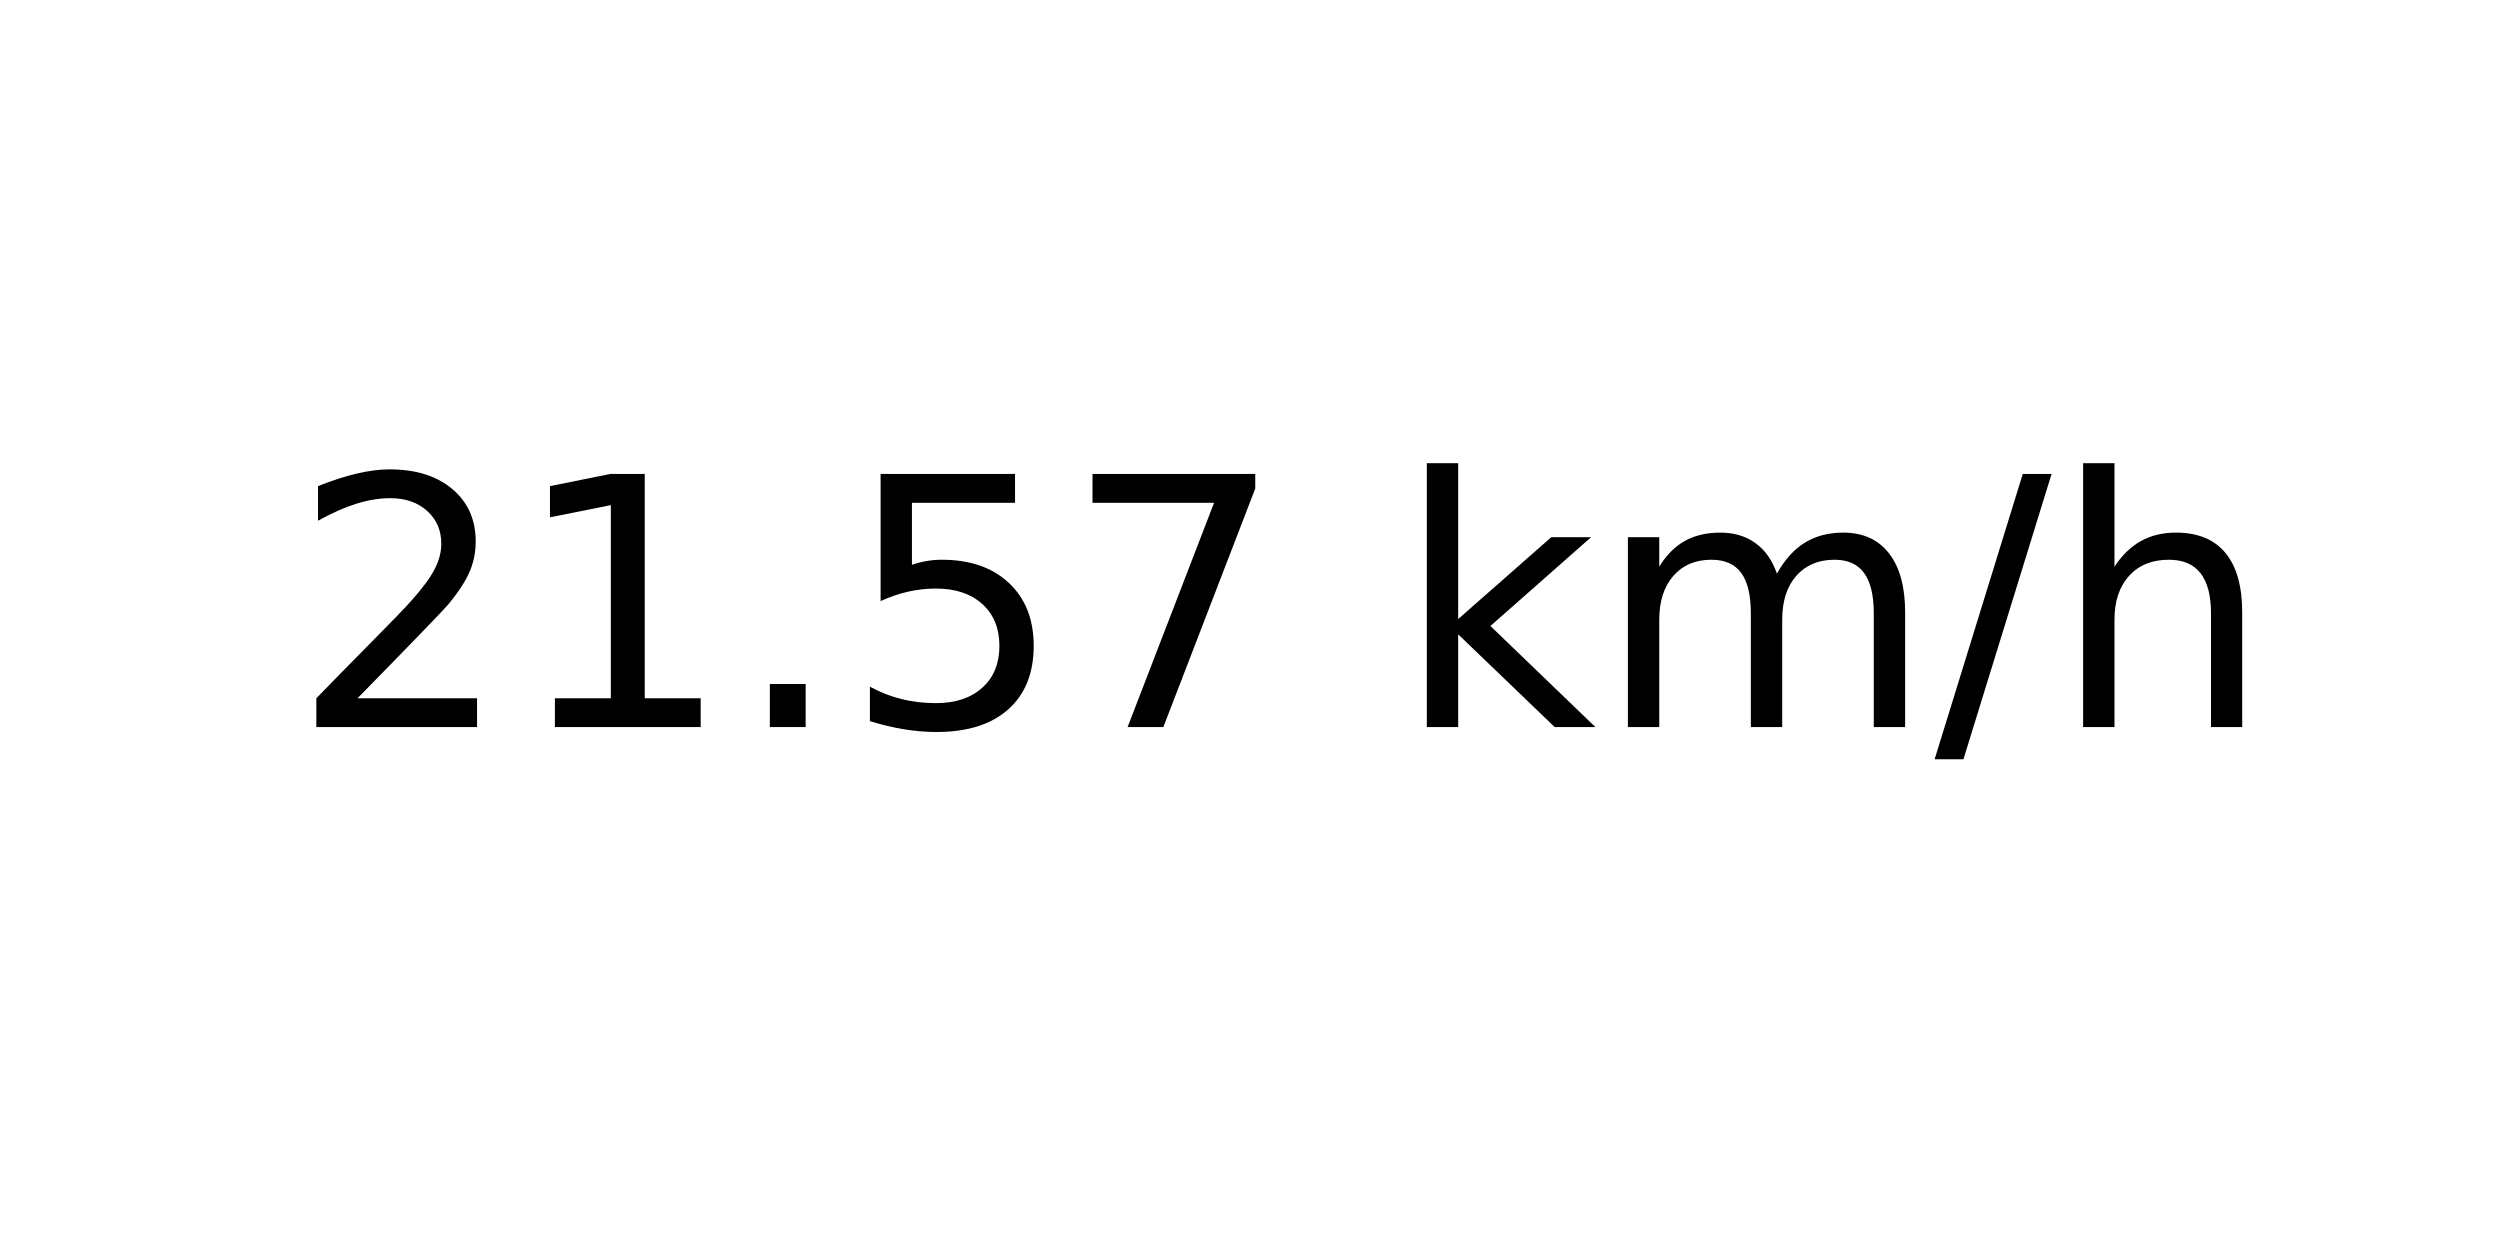
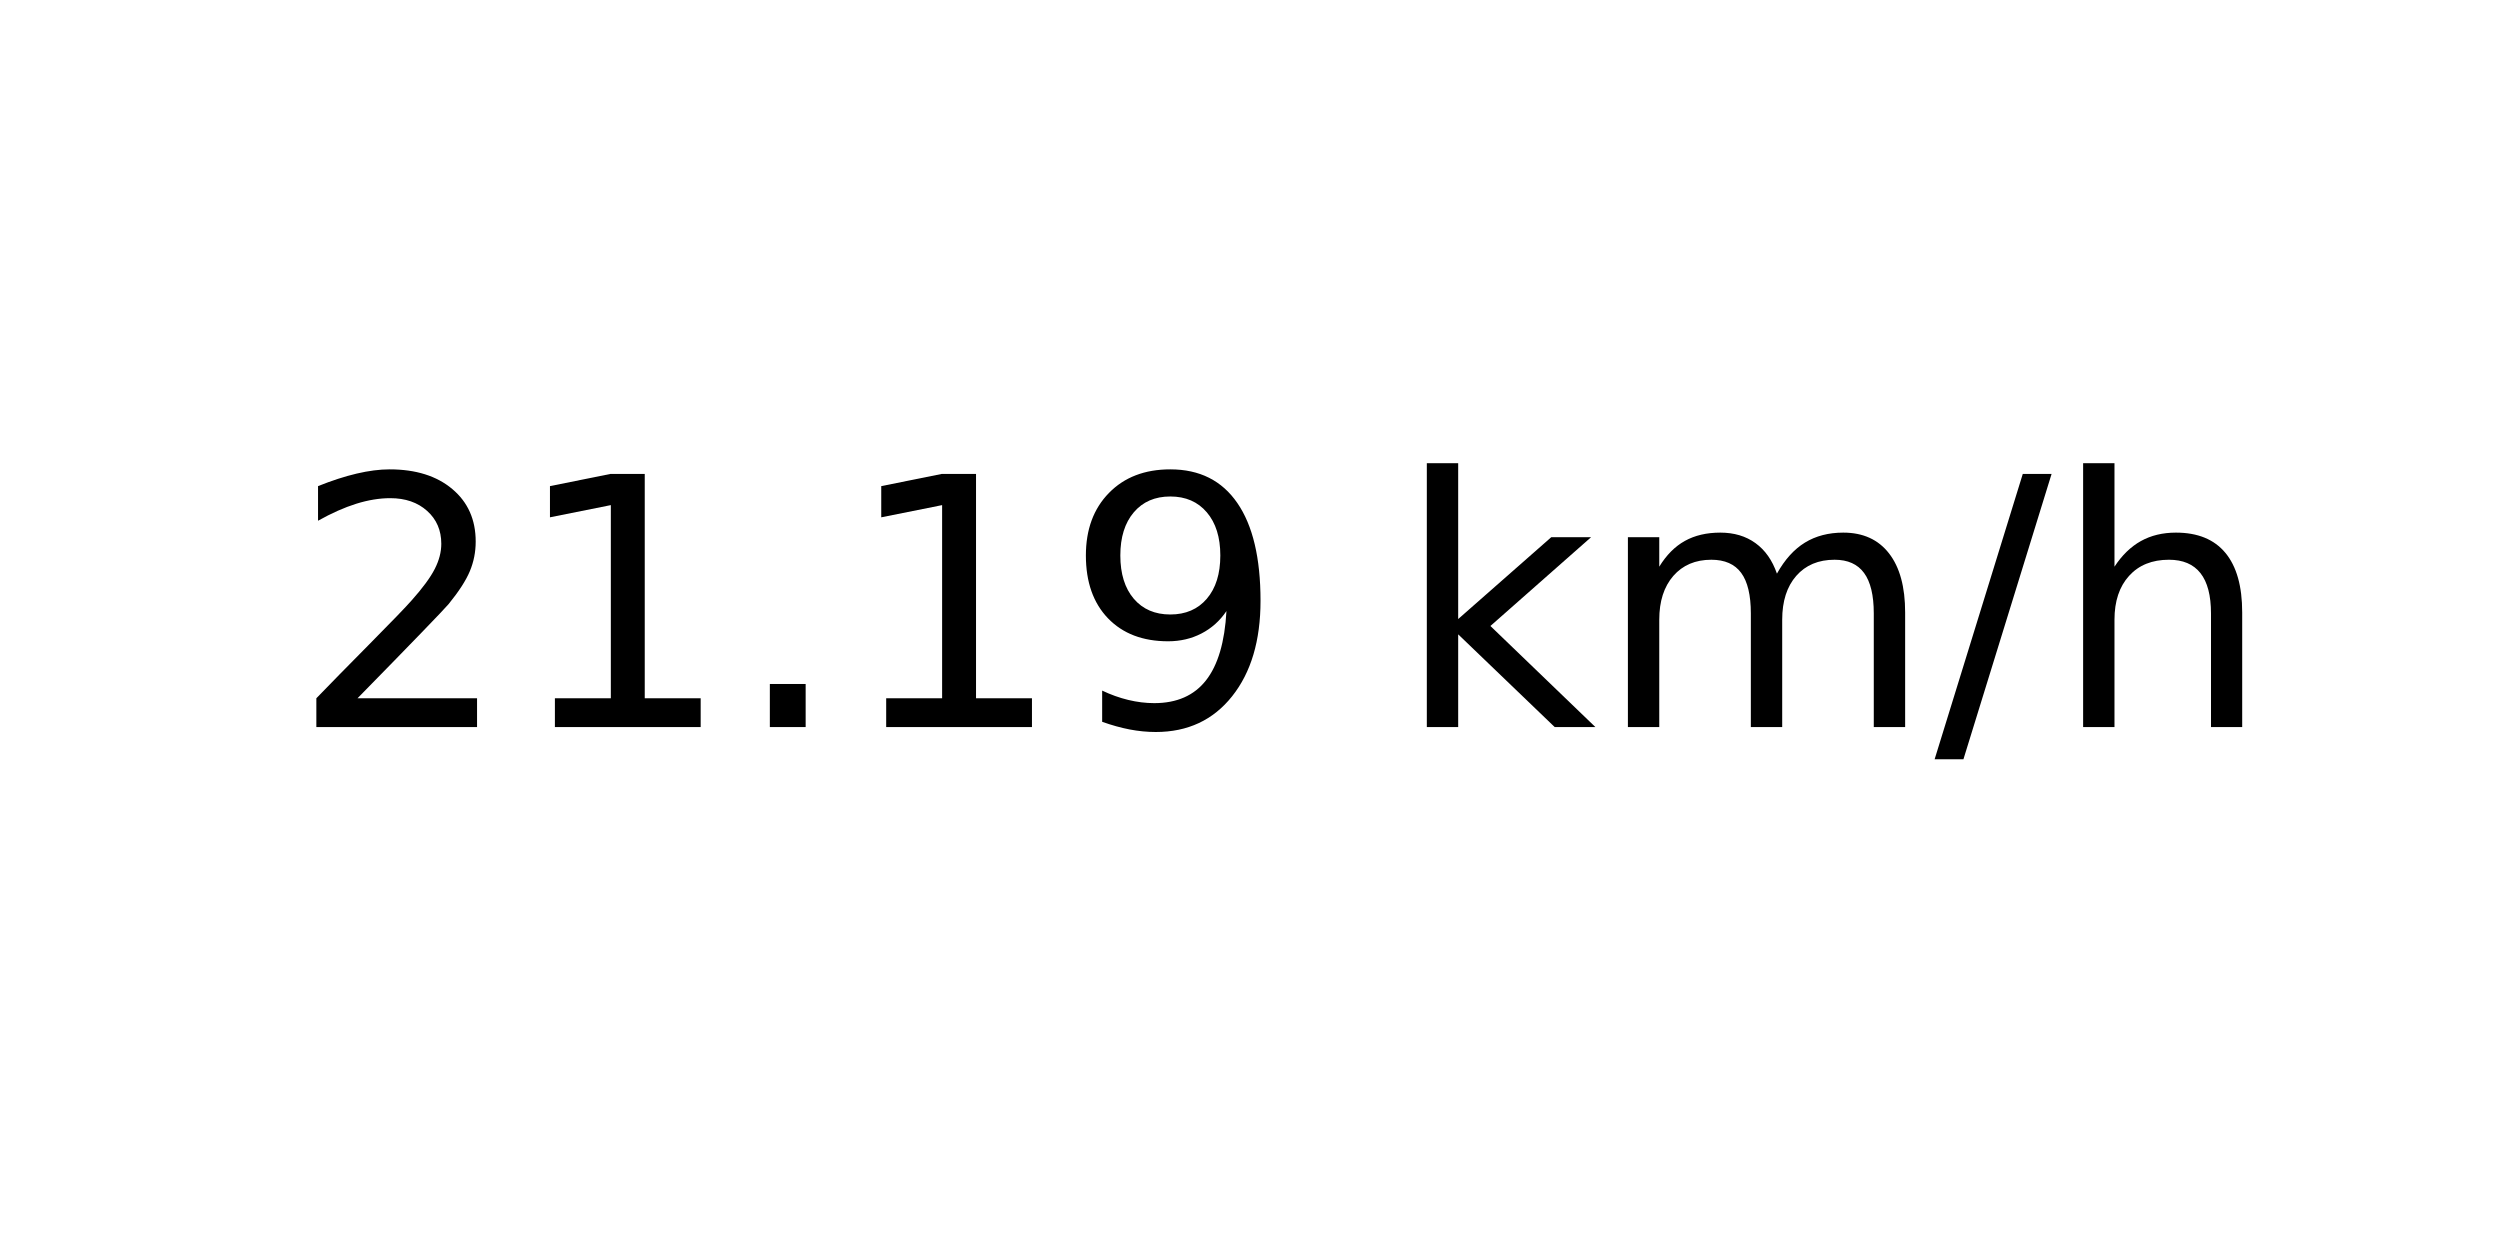
<svg xmlns="http://www.w3.org/2000/svg" xmlns:xlink="http://www.w3.org/1999/xlink" width="72pt" height="36pt" viewBox="0 0 72 36" version="1.1">
  <defs>
    <style type="text/css">*{stroke-linejoin: round; stroke-linecap: butt}</style>
  </defs>
  <g id="figure_1">
    <g id="axes_1">
      <g id="text_1">
        <g transform="translate(8.378125 20.93937) scale(0.1 -0.1)">
          <defs>
            <path id="DejaVuSans-32" d="M 1228 531  L 3431 531  L 3431 0  L 469 0  L 469 531  Q 828 903 1448 1529  Q 2069 2156 2228 2338  Q 2531 2678 2651 2914  Q 2772 3150 2772 3378  Q 2772 3750 2511 3984  Q 2250 4219 1831 4219  Q 1534 4219 1204 4116  Q 875 4013 500 3803  L 500 4441  Q 881 4594 1212 4672  Q 1544 4750 1819 4750  Q 2544 4750 2975 4387  Q 3406 4025 3406 3419  Q 3406 3131 3298 2873  Q 3191 2616 2906 2266  Q 2828 2175 2409 1742  Q 1991 1309 1228 531  z " transform="scale(0.015625)" />
            <path id="DejaVuSans-31" d="M 794 531  L 1825 531  L 1825 4091  L 703 3866  L 703 4441  L 1819 4666  L 2450 4666  L 2450 531  L 3481 531  L 3481 0  L 794 0  L 794 531  z " transform="scale(0.015625)" />
            <path id="DejaVuSans-2e" d="M 684 794  L 1344 794  L 1344 0  L 684 0  L 684 794  z " transform="scale(0.015625)" />
-             <path id="DejaVuSans-35" d="M 691 4666  L 3169 4666  L 3169 4134  L 1269 4134  L 1269 2991  Q 1406 3038 1543 3061  Q 1681 3084 1819 3084  Q 2600 3084 3056 2656  Q 3513 2228 3513 1497  Q 3513 744 3044 326  Q 2575 -91 1722 -91  Q 1428 -91 1123 -41  Q 819 9 494 109  L 494 744  Q 775 591 1075 516  Q 1375 441 1709 441  Q 2250 441 2565 725  Q 2881 1009 2881 1497  Q 2881 1984 2565 2268  Q 2250 2553 1709 2553  Q 1456 2553 1204 2497  Q 953 2441 691 2322  L 691 4666  z " transform="scale(0.015625)" />
-             <path id="DejaVuSans-37" d="M 525 4666  L 3525 4666  L 3525 4397  L 1831 0  L 1172 0  L 2766 4134  L 525 4134  L 525 4666  z " transform="scale(0.015625)" />
+             <path id="DejaVuSans-39" d="M 703 97  L 703 672  Q 941 559 1184 500  Q 1428 441 1663 441  Q 2288 441 2617 861  Q 2947 1281 2994 2138  Q 2813 1869 2534 1725  Q 2256 1581 1919 1581  Q 1219 1581 811 2004  Q 403 2428 403 3163  Q 403 3881 828 4315  Q 1253 4750 1959 4750  Q 2769 4750 3195 4129  Q 3622 3509 3622 2328  Q 3622 1225 3098 567  Q 2575 -91 1691 -91  Q 1453 -91 1209 -44  Q 966 3 703 97  z M 1959 2075  Q 2384 2075 2632 2365  Q 2881 2656 2881 3163  Q 2881 3666 2632 3958  Q 2384 4250 1959 4250  Q 1534 4250 1286 3958  Q 1038 3666 1038 3163  Q 1038 2656 1286 2365  Q 1534 2075 1959 2075  z " transform="scale(0.015625)" />
            <path id="DejaVuSans-20" transform="scale(0.015625)" />
            <path id="DejaVuSans-6b" d="M 581 4863  L 1159 4863  L 1159 1991  L 2875 3500  L 3609 3500  L 1753 1863  L 3688 0  L 2938 0  L 1159 1709  L 1159 0  L 581 0  L 581 4863  z " transform="scale(0.015625)" />
            <path id="DejaVuSans-6d" d="M 3328 2828  Q 3544 3216 3844 3400  Q 4144 3584 4550 3584  Q 5097 3584 5394 3201  Q 5691 2819 5691 2113  L 5691 0  L 5113 0  L 5113 2094  Q 5113 2597 4934 2840  Q 4756 3084 4391 3084  Q 3944 3084 3684 2787  Q 3425 2491 3425 1978  L 3425 0  L 2847 0  L 2847 2094  Q 2847 2600 2669 2842  Q 2491 3084 2119 3084  Q 1678 3084 1418 2786  Q 1159 2488 1159 1978  L 1159 0  L 581 0  L 581 3500  L 1159 3500  L 1159 2956  Q 1356 3278 1631 3431  Q 1906 3584 2284 3584  Q 2666 3584 2933 3390  Q 3200 3197 3328 2828  z " transform="scale(0.015625)" />
            <path id="DejaVuSans-2f" d="M 1625 4666  L 2156 4666  L 531 -594  L 0 -594  L 1625 4666  z " transform="scale(0.015625)" />
            <path id="DejaVuSans-68" d="M 3513 2113  L 3513 0  L 2938 0  L 2938 2094  Q 2938 2591 2744 2837  Q 2550 3084 2163 3084  Q 1697 3084 1428 2787  Q 1159 2491 1159 1978  L 1159 0  L 581 0  L 581 4863  L 1159 4863  L 1159 2956  Q 1366 3272 1645 3428  Q 1925 3584 2291 3584  Q 2894 3584 3203 3211  Q 3513 2838 3513 2113  z " transform="scale(0.015625)" />
          </defs>
          <use xlink:href="#DejaVuSans-32" />
          <use xlink:href="#DejaVuSans-31" x="63.623" />
          <use xlink:href="#DejaVuSans-2e" x="127.246" />
-           <use xlink:href="#DejaVuSans-35" x="159.033" />
-           <use xlink:href="#DejaVuSans-37" x="222.656" />
+           <use xlink:href="#DejaVuSans-31" x="159.033" />
+           <use xlink:href="#DejaVuSans-39" x="222.656" />
          <use xlink:href="#DejaVuSans-20" x="286.279" />
          <use xlink:href="#DejaVuSans-6b" x="318.066" />
          <use xlink:href="#DejaVuSans-6d" x="375.977" />
          <use xlink:href="#DejaVuSans-2f" x="473.389" />
          <use xlink:href="#DejaVuSans-68" x="507.08" />
        </g>
      </g>
    </g>
  </g>
</svg>
